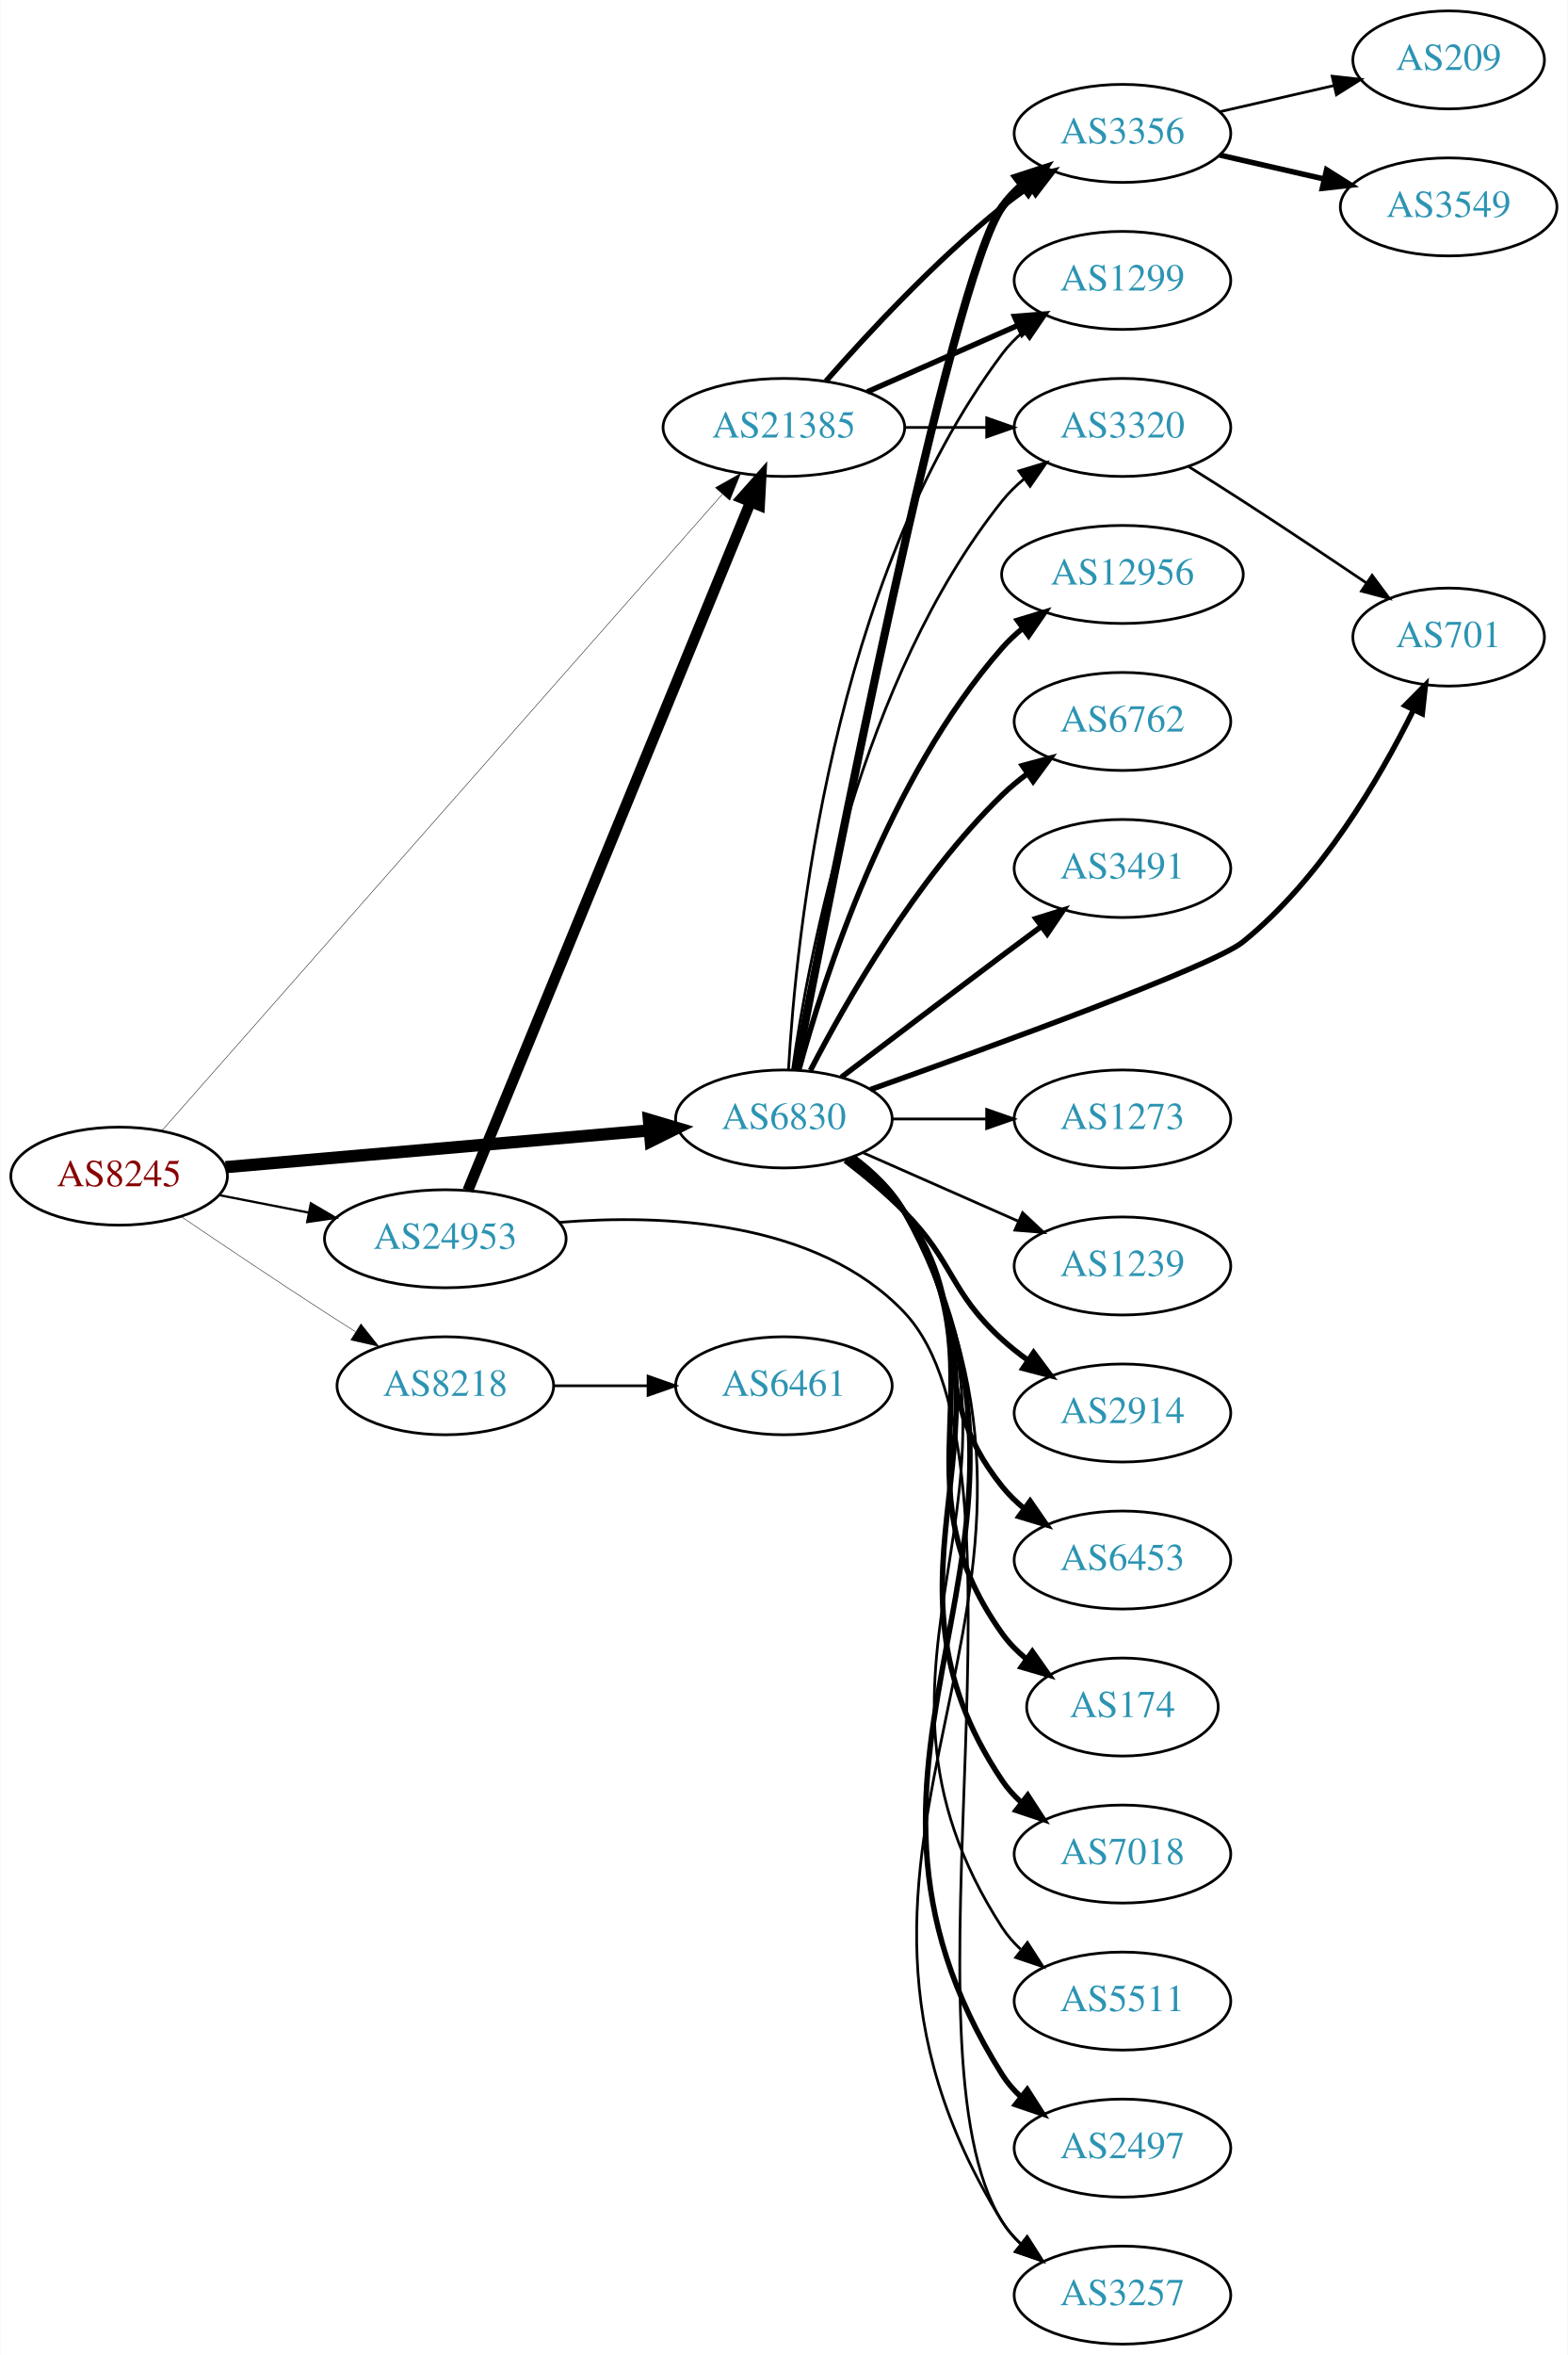
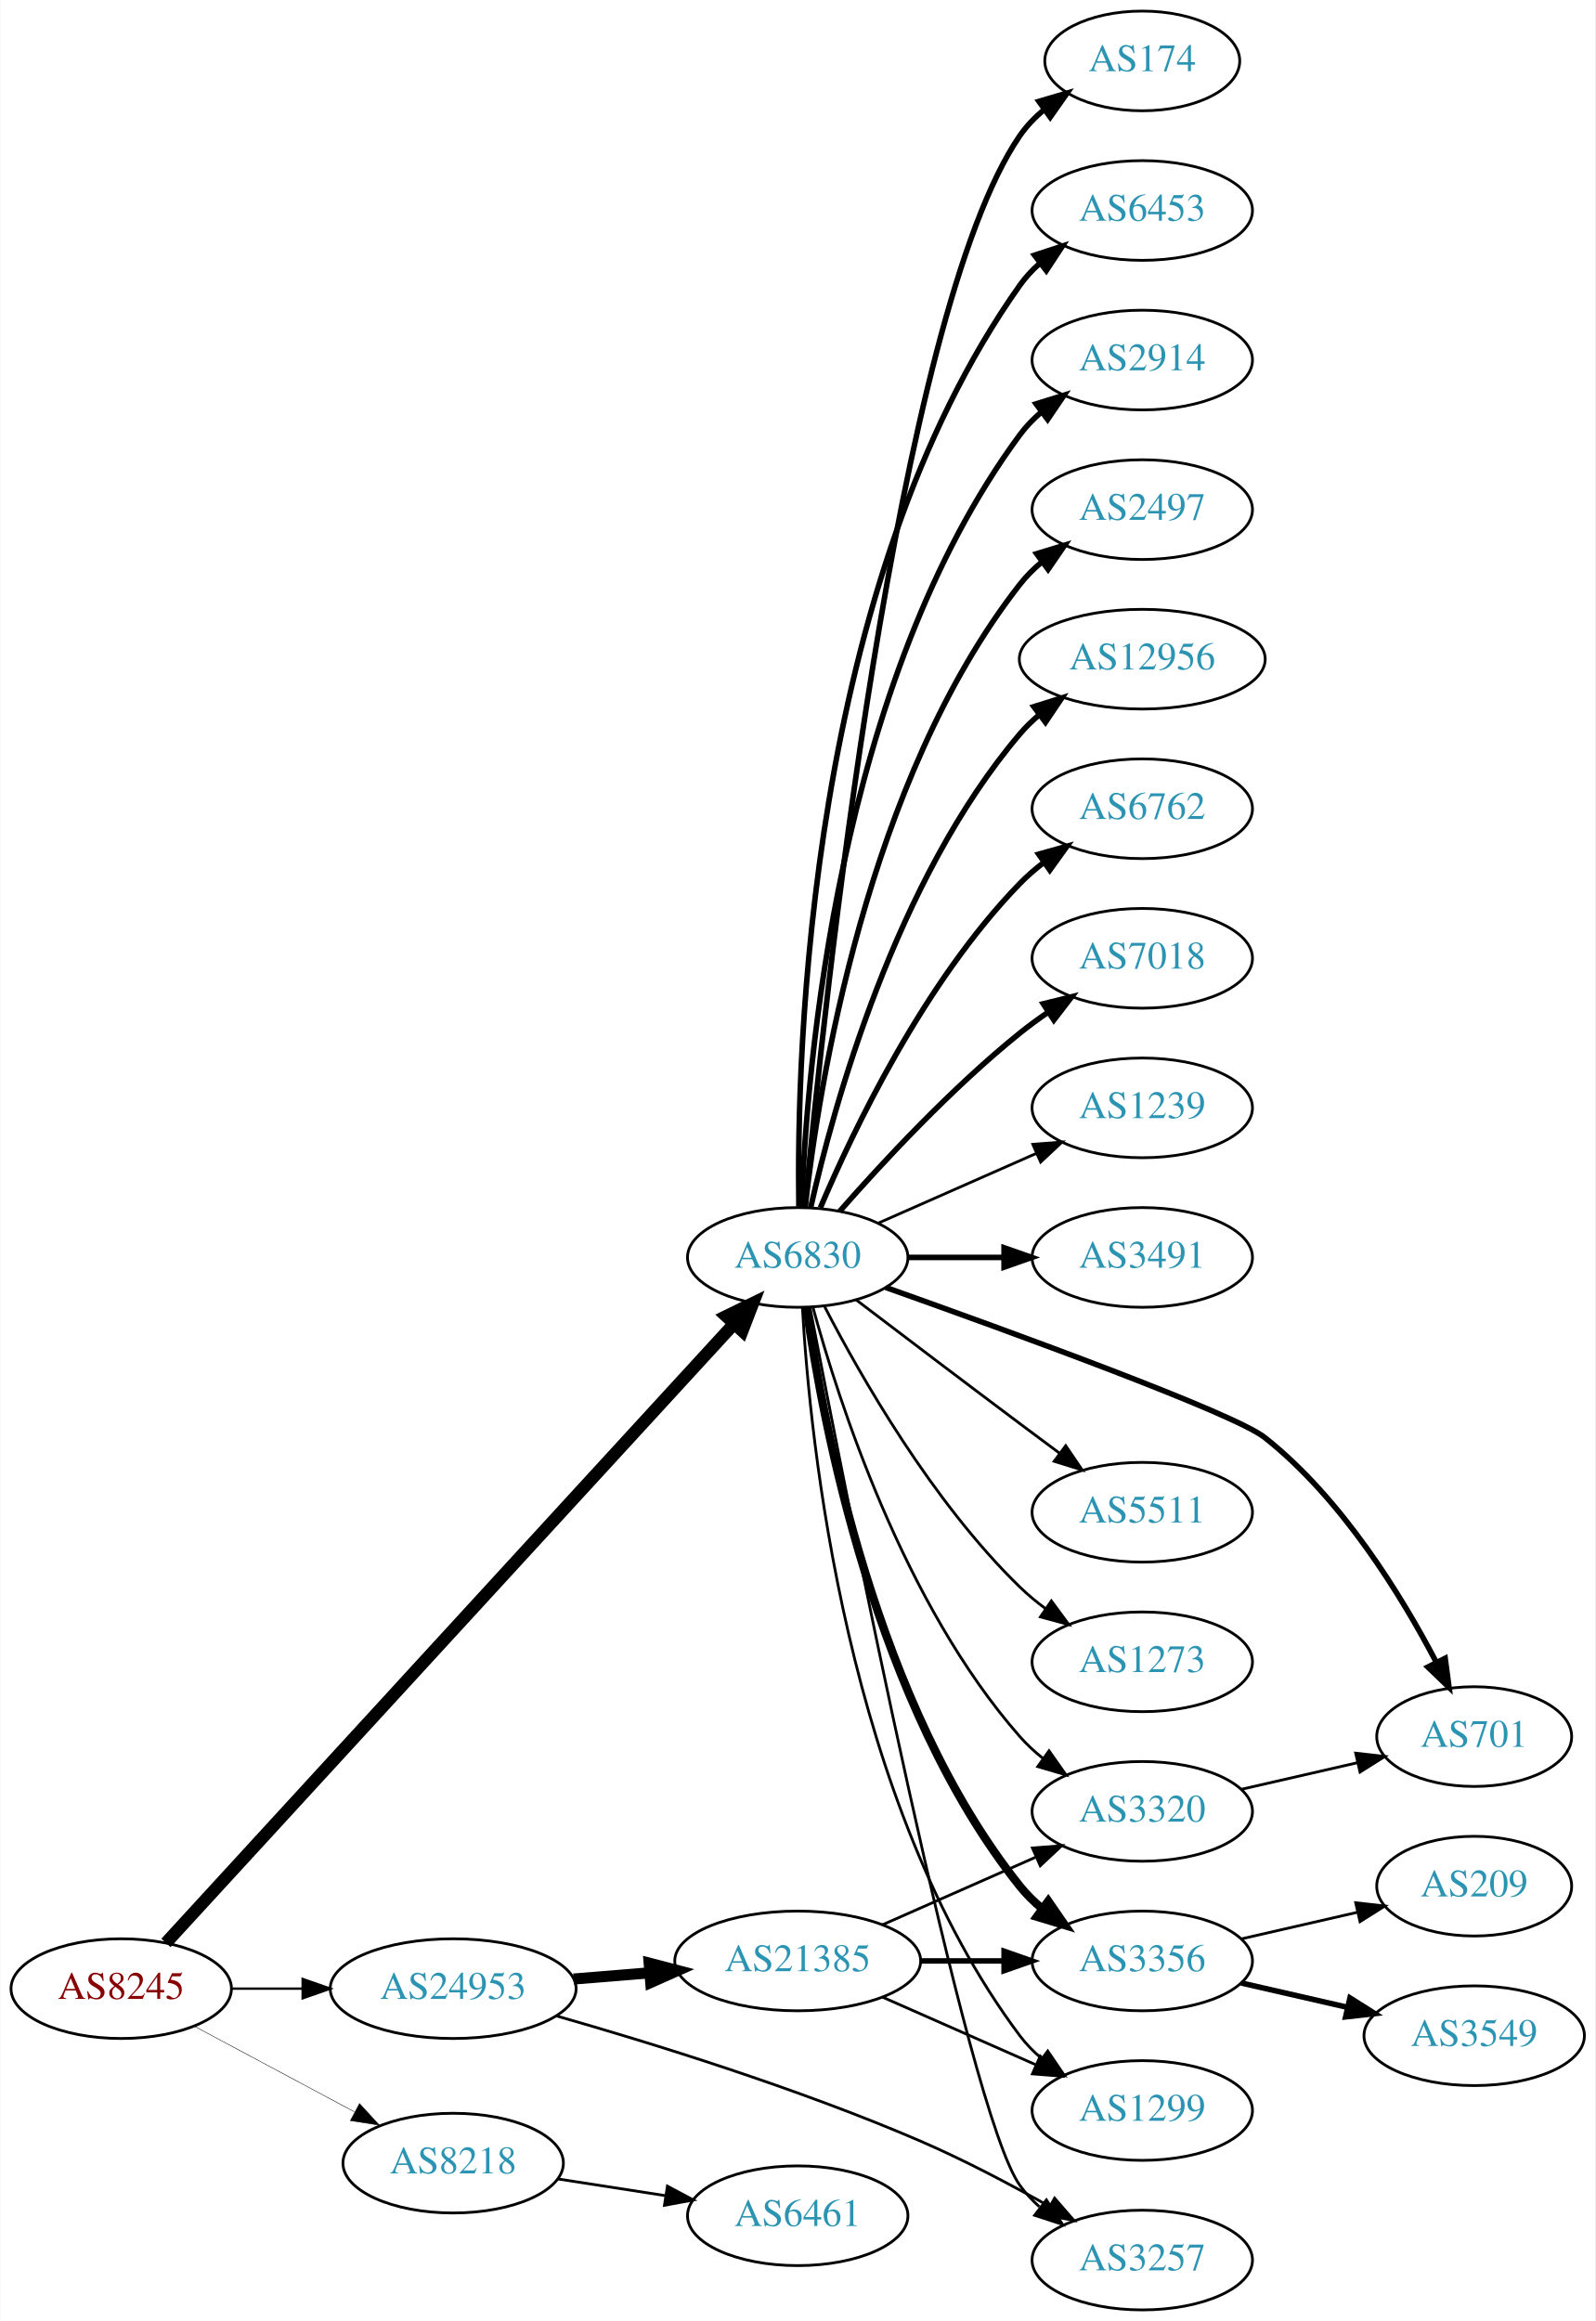
- <svg xmlns="http://www.w3.org/2000/svg" xmlns:xlink="http://www.w3.org/1999/xlink" width="576pt" height="865pt" viewBox="0.00 0.00 575.76 865.00">
-   <g id="graph0" class="graph" transform="scale(1 1) rotate(0) translate(4 861)">
-     <polygon fill="white" stroke="none" points="-4,4 -4,-861 571.762,-861 571.762,4 -4,4" />
+ <svg xmlns="http://www.w3.org/2000/svg" xmlns:xlink="http://www.w3.org/1999/xlink" width="576pt" height="838pt" viewBox="0.00 0.00 575.76 838.00">
+   <g id="graph0" class="graph" transform="scale(1 1) rotate(0) translate(4 834)">
+     <polygon fill="white" stroke="none" points="-4,4 -4,-834 571.762,-834 571.762,4 -4,4" />
    <g id="node1" class="node">
      <g id="a_node1">
        <a xlink:href="/asn/8245" xlink:title="AS8245 ~ Video-Broadcast GmbH [AT]">
-           <ellipse fill="#ffffff" stroke="black" cx="39.647" cy="-429" rx="39.794" ry="18" />
-           <text text-anchor="middle" x="39.647" y="-425.3" font-family="Times,serif" font-size="14.00" fill="#880000">AS8245</text>
+           <ellipse fill="#ffffff" stroke="black" cx="39.647" cy="-116" rx="39.794" ry="18" />
+           <text text-anchor="middle" x="39.647" y="-112.3" font-family="Times,serif" font-size="14.00" fill="#880000">AS8245</text>
        </a>
      </g>
    </g>
    <g id="node2" class="node">
      <g id="a_node2">
        <a xlink:href="/asn/6830" xlink:title="AS6830 ~ LGI-UPC [AT]">
-           <ellipse fill="#ffffff" stroke="black" cx="283.881" cy="-450" rx="39.794" ry="18" />
-           <text text-anchor="middle" x="283.881" y="-446.3" font-family="Times,serif" font-size="14.00" fill="#2c94b3">AS6830</text>
+           <ellipse fill="#ffffff" stroke="black" cx="283.881" cy="-380" rx="39.794" ry="18" />
+           <text text-anchor="middle" x="283.881" y="-376.3" font-family="Times,serif" font-size="14.00" fill="#2c94b3">AS6830</text>
        </a>
      </g>
    </g>
    <g id="edge1" class="edge">
-       <path fill="none" stroke="black" stroke-width="4.5" d="M78.762,-432.304C120.877,-435.955 188.79,-441.843 234.596,-445.814" />
-       <polygon fill="black" stroke="black" stroke-width="4.5" points="234.285,-449.739 244.588,-446.68 234.966,-441.894 234.285,-449.739" />
+       <path fill="none" stroke="black" stroke-width="4.5" d="M55.799,-132.514C97.177,-177.61 212.232,-303.003 260.799,-355.934" />
+       <polygon fill="black" stroke="black" stroke-width="4.5" points="258.072,-358.786 267.734,-363.492 263.874,-353.461 258.072,-358.786" />
    </g>
    <g id="node3" class="node">
      <g id="a_node3">
        <a xlink:href="/asn/8218" xlink:title="AS8218 ~ legacy Neotelecoms [FR]">
-           <ellipse fill="#ffffff" stroke="black" cx="159.489" cy="-352" rx="39.794" ry="18" />
-           <text text-anchor="middle" x="159.489" y="-348.3" font-family="Times,serif" font-size="14.00" fill="#2c94b3">AS8218</text>
+           <ellipse fill="#ffffff" stroke="black" cx="159.489" cy="-53" rx="39.794" ry="18" />
+           <text text-anchor="middle" x="159.489" y="-49.3" font-family="Times,serif" font-size="14.00" fill="#2c94b3">AS8218</text>
        </a>
      </g>
    </g>
    <g id="edge2" class="edge">
-       <path fill="none" stroke="black" stroke-width="0.167" d="M62.41,-414.159C77.236,-404.114 97.353,-390.611 115.293,-379 118.885,-376.675 122.661,-374.265 126.425,-371.885" />
-       <polygon fill="black" stroke="black" stroke-width="0.167" points="128.485,-374.724 135.089,-366.439 124.76,-368.797 128.485,-374.724" />
+       <path fill="none" stroke="black" stroke-width="0.167" d="M65.927,-102.485C82.82,-93.454 105.262,-81.456 123.818,-71.536" />
+       <polygon fill="black" stroke="black" stroke-width="0.167" points="125.675,-74.511 132.844,-66.71 122.375,-68.338 125.675,-74.511" />
    </g>
    <g id="node4" class="node">
      <g id="a_node4">
-         <a xlink:href="/asn/21385" xlink:title="AS21385 ~ Trusted Network GmbH [DE]">
-           <ellipse fill="#ffffff" stroke="black" cx="283.881" cy="-704" rx="44.393" ry="18" />
-           <text text-anchor="middle" x="283.881" y="-700.3" font-family="Times,serif" font-size="14.00" fill="#2c94b3">AS21385</text>
+         <a xlink:href="/asn/24953" xlink:title="AS24953 ~ AS MACRO: AS-24953 (customers) [AT]">
+           <ellipse fill="#ffffff" stroke="black" cx="159.489" cy="-116" rx="44.393" ry="18" />
+           <text text-anchor="middle" x="159.489" y="-112.3" font-family="Times,serif" font-size="14.00" fill="#2c94b3">AS24953</text>
        </a>
      </g>
    </g>
    <g id="edge3" class="edge">
-       <path fill="none" stroke="black" stroke-width="0.167" d="M55.435,-445.789C96.653,-492.582 212.966,-624.628 261.35,-679.556" />
-       <polygon fill="black" stroke="black" stroke-width="0.167" points="258.742,-681.891 267.979,-687.082 263.995,-677.264 258.742,-681.891" />
+       <path fill="none" stroke="black" stroke-width="0.833" d="M79.559,-116C87.662,-116 96.337,-116 104.863,-116" />
+       <polygon fill="black" stroke="black" stroke-width="0.833" points="105.141,-119.5 115.141,-116 105.141,-112.5 105.141,-119.5" />
    </g>
    <g id="node5" class="node">
      <g id="a_node5">
-         <a xlink:href="/asn/24953" xlink:title="AS24953 ~ AS MACRO: AS-24953 (customers) [AT]">
-           <ellipse fill="#ffffff" stroke="black" cx="159.489" cy="-406" rx="44.393" ry="18" />
-           <text text-anchor="middle" x="159.489" y="-402.3" font-family="Times,serif" font-size="14.00" fill="#2c94b3">AS24953</text>
+         <a xlink:href="/asn/174" xlink:title="AS174 ~ Cogent Communications [US]">
+           <ellipse fill="#ffffff" stroke="black" cx="408.273" cy="-812" rx="35.194" ry="18" />
+           <text text-anchor="middle" x="408.273" y="-808.3" font-family="Times,serif" font-size="14.00" fill="#2c94b3">AS174</text>
        </a>
      </g>
    </g>
    <g id="edge4" class="edge">
-       <path fill="none" stroke="black" stroke-width="0.833" d="M76.323,-422.037C86.696,-420.012 98.214,-417.764 109.264,-415.608" />
-       <polygon fill="black" stroke="black" stroke-width="0.833" points="110.09,-419.013 119.234,-413.662 108.749,-412.142 110.09,-419.013" />
+       <path fill="none" stroke="black" stroke-width="2" d="M286.534,-398.401C293.146,-468.783 319.509,-720.221 364.077,-785 366.502,-788.525 369.553,-791.681 372.907,-794.483" />
+       <polygon fill="black" stroke="black" stroke-width="2" points="370.964,-797.397 381.13,-800.383 375.045,-791.71 370.964,-797.397" />
    </g>
    <g id="node6" class="node">
      <g id="a_node6">
-         <a xlink:href="/asn/2497" xlink:title="AS2497 ~ Internet Initiative Japan Inc. [JP]">
-           <ellipse fill="#ffffff" stroke="black" cx="408.273" cy="-72" rx="39.794" ry="18" />
-           <text text-anchor="middle" x="408.273" y="-68.3" font-family="Times,serif" font-size="14.00" fill="#2c94b3">AS2497</text>
+         <a xlink:href="/asn/6453" xlink:title="AS6453 ~ TATA COMMUNICATIONS (AMERICA) INC [US]">
+           <ellipse fill="#ffffff" stroke="black" cx="408.273" cy="-758" rx="39.794" ry="18" />
+           <text text-anchor="middle" x="408.273" y="-754.3" font-family="Times,serif" font-size="14.00" fill="#2c94b3">AS6453</text>
        </a>
      </g>
    </g>
    <g id="edge5" class="edge">
-       <path fill="none" stroke="black" stroke-width="2" d="M309.182,-436.136C316.427,-430.785 323.616,-424.003 328.077,-416 397.115,-292.148 288.444,-218.938 364.077,-99 365.917,-96.083 368.199,-93.427 370.745,-91.022" />
-       <polygon fill="black" stroke="black" stroke-width="2" points="373.294,-93.472 379.001,-84.545 368.973,-87.964 373.294,-93.472" />
+       <path fill="none" stroke="black" stroke-width="2" d="M284.298,-398.362C283.443,-453.958 287.628,-623.241 364.077,-731 366.073,-733.813 368.463,-736.396 371.081,-738.753" />
+       <polygon fill="black" stroke="black" stroke-width="2" points="369.383,-741.86 379.453,-745.152 373.634,-736.298 369.383,-741.86" />
    </g>
    <g id="node7" class="node">
      <g id="a_node7">
-         <a xlink:href="/asn/12956" xlink:title="AS12956 ~ TELXIUS [ES]">
-           <ellipse fill="#ffffff" stroke="black" cx="408.273" cy="-650" rx="44.393" ry="18" />
-           <text text-anchor="middle" x="408.273" y="-646.3" font-family="Times,serif" font-size="14.00" fill="#2c94b3">AS12956</text>
+         <a xlink:href="/asn/2914" xlink:title="AS2914 ~ NTT America, Inc. [US]">
+           <ellipse fill="#ffffff" stroke="black" cx="408.273" cy="-704" rx="39.794" ry="18" />
+           <text text-anchor="middle" x="408.273" y="-700.3" font-family="Times,serif" font-size="14.00" fill="#2c94b3">AS2914</text>
        </a>
      </g>
    </g>
    <g id="edge6" class="edge">
-       <path fill="none" stroke="black" stroke-width="2" d="M289.336,-467.834C298.479,-501.479 322.114,-575.226 364.077,-623 366.364,-625.604 368.963,-628.043 371.725,-630.307" />
-       <polygon fill="black" stroke="black" stroke-width="2" points="369.677,-633.145 379.817,-636.216 373.805,-627.492 369.677,-633.145" />
+       <path fill="none" stroke="black" stroke-width="2" d="M285.233,-397.993C287.059,-447.457 298.113,-587.73 364.077,-677 366.311,-680.023 368.994,-682.786 371.914,-685.293" />
+       <polygon fill="black" stroke="black" stroke-width="2" points="369.94,-688.186 380.058,-691.331 374.109,-682.563 369.94,-688.186" />
    </g>
    <g id="node8" class="node">
      <g id="a_node8">
-         <a xlink:href="/asn/6762" xlink:title="AS6762 ~ TELECOM ITALIA SPARKLE S.p.A. [IT]">
-           <ellipse fill="#ffffff" stroke="black" cx="408.273" cy="-596" rx="39.794" ry="18" />
-           <text text-anchor="middle" x="408.273" y="-592.3" font-family="Times,serif" font-size="14.00" fill="#2c94b3">AS6762</text>
+         <a xlink:href="/asn/2497" xlink:title="AS2497 ~ Internet Initiative Japan Inc. [JP]">
+           <ellipse fill="#ffffff" stroke="black" cx="408.273" cy="-650" rx="39.794" ry="18" />
+           <text text-anchor="middle" x="408.273" y="-646.3" font-family="Times,serif" font-size="14.00" fill="#2c94b3">AS2497</text>
        </a>
      </g>
    </g>
    <g id="edge7" class="edge">
-       <path fill="none" stroke="black" stroke-width="2" d="M293.635,-467.836C306.485,-492.708 332.399,-538.214 364.077,-569 366.921,-571.764 370.094,-574.388 373.394,-576.837" />
-       <polygon fill="black" stroke="black" stroke-width="2" points="371.51,-579.788 381.741,-582.541 375.46,-574.009 371.51,-579.788" />
+       <path fill="none" stroke="black" stroke-width="2" d="M286.56,-398.129C291.391,-441.368 308.732,-552.216 364.077,-623 366.392,-625.961 369.129,-628.683 372.084,-631.164" />
+       <polygon fill="black" stroke="black" stroke-width="2" points="370.14,-634.078 380.275,-637.165 374.278,-628.432 370.14,-634.078" />
    </g>
    <g id="node9" class="node">
      <g id="a_node9">
-         <a xlink:href="/asn/3491" xlink:title="AS3491 ~ PCCW Global, Inc. [US]">
-           <ellipse fill="#ffffff" stroke="black" cx="408.273" cy="-542" rx="39.794" ry="18" />
-           <text text-anchor="middle" x="408.273" y="-538.3" font-family="Times,serif" font-size="14.00" fill="#2c94b3">AS3491</text>
+         <a xlink:href="/asn/12956" xlink:title="AS12956 ~ TELXIUS [ES]">
+           <ellipse fill="#ffffff" stroke="black" cx="408.273" cy="-596" rx="44.393" ry="18" />
+           <text text-anchor="middle" x="408.273" y="-592.3" font-family="Times,serif" font-size="14.00" fill="#2c94b3">AS12956</text>
        </a>
      </g>
    </g>
    <g id="edge8" class="edge">
-       <path fill="none" stroke="black" stroke-width="2" d="M305.018,-465.35C320.997,-477.508 343.922,-494.9 364.077,-510 368.652,-513.427 373.511,-517.047 378.255,-520.57" />
-       <polygon fill="black" stroke="black" stroke-width="2" points="376.468,-523.602 386.586,-526.745 380.637,-517.978 376.468,-523.602" />
+       <path fill="none" stroke="black" stroke-width="2" d="M288.575,-398.075C296.715,-434.148 319.148,-516.14 364.077,-569 366.196,-571.493 368.605,-573.83 371.176,-576.003" />
+       <polygon fill="black" stroke="black" stroke-width="2" points="369.138,-578.849 379.245,-582.025 373.324,-573.239 369.138,-578.849" />
    </g>
    <g id="node10" class="node">
      <g id="a_node10">
-         <a xlink:href="/asn/3320" xlink:title="AS3320 ~ DTAG [DE]">
-           <ellipse fill="#ffffff" stroke="black" cx="408.273" cy="-704" rx="39.794" ry="18" />
-           <text text-anchor="middle" x="408.273" y="-700.3" font-family="Times,serif" font-size="14.00" fill="#2c94b3">AS3320</text>
+         <a xlink:href="/asn/6762" xlink:title="AS6762 ~ TELECOM ITALIA SPARKLE S.p.A. [IT]">
+           <ellipse fill="#ffffff" stroke="black" cx="408.273" cy="-542" rx="39.794" ry="18" />
+           <text text-anchor="middle" x="408.273" y="-538.3" font-family="Times,serif" font-size="14.00" fill="#2c94b3">AS6762</text>
        </a>
      </g>
    </g>
    <g id="edge9" class="edge">
-       <path fill="none" stroke="black" d="M287.07,-468.161C292.853,-509.403 311.852,-611.608 364.077,-677 366.423,-679.937 369.18,-682.643 372.148,-685.114" />
-       <polygon fill="black" stroke="black" points="370.215,-688.036 380.356,-691.101 374.34,-682.38 370.215,-688.036" />
+       <path fill="none" stroke="black" stroke-width="2" d="M292.072,-397.975C303.839,-425.682 329.413,-479.348 364.077,-515 366.697,-517.695 369.638,-520.239 372.721,-522.608" />
+       <polygon fill="black" stroke="black" stroke-width="2" points="370.887,-525.597 381.089,-528.455 374.896,-519.859 370.887,-525.597" />
    </g>
    <g id="node11" class="node">
      <g id="a_node11">
-         <a xlink:href="/asn/1239" xlink:title="AS1239 ~ Sprint [US]">
-           <ellipse fill="#ffffff" stroke="black" cx="408.273" cy="-396" rx="39.794" ry="18" />
-           <text text-anchor="middle" x="408.273" y="-392.3" font-family="Times,serif" font-size="14.00" fill="#2c94b3">AS1239</text>
+         <a xlink:href="/asn/7018" xlink:title="AS7018 ~ AT&amp;T Services, Inc. [US]">
+           <ellipse fill="#ffffff" stroke="black" cx="408.273" cy="-488" rx="39.794" ry="18" />
+           <text text-anchor="middle" x="408.273" y="-484.3" font-family="Times,serif" font-size="14.00" fill="#2c94b3">AS7018</text>
        </a>
      </g>
    </g>
    <g id="edge10" class="edge">
-       <path fill="none" stroke="black" d="M312.96,-437.611C329.908,-430.134 351.706,-420.517 370.075,-412.412" />
-       <polygon fill="black" stroke="black" points="371.589,-415.57 379.325,-408.331 368.763,-409.166 371.589,-415.57" />
+       <path fill="none" stroke="black" stroke-width="2" d="M299.033,-396.663C314.135,-413.894 339.256,-441.024 364.077,-461 367.333,-463.62 370.858,-466.192 374.442,-468.646" />
+       <polygon fill="black" stroke="black" stroke-width="2" points="372.53,-471.577 382.815,-474.121 376.361,-465.719 372.53,-471.577" />
    </g>
    <g id="node12" class="node">
      <g id="a_node12">
-         <a xlink:href="/asn/2914" xlink:title="AS2914 ~ NTT America, Inc. [US]">
-           <ellipse fill="#ffffff" stroke="black" cx="408.273" cy="-342" rx="39.794" ry="18" />
-           <text text-anchor="middle" x="408.273" y="-338.3" font-family="Times,serif" font-size="14.00" fill="#2c94b3">AS2914</text>
+         <a xlink:href="/asn/1239" xlink:title="AS1239 ~ Sprint [US]">
+           <ellipse fill="#ffffff" stroke="black" cx="408.273" cy="-434" rx="39.794" ry="18" />
+           <text text-anchor="middle" x="408.273" y="-430.3" font-family="Times,serif" font-size="14.00" fill="#2c94b3">AS1239</text>
        </a>
      </g>
    </g>
    <g id="edge11" class="edge">
-       <path fill="none" stroke="black" stroke-width="2" d="M306.426,-434.74C313.638,-429.2 321.508,-422.657 328.077,-416 346.56,-397.272 344.609,-386.701 364.077,-369 367.012,-366.332 370.243,-363.77 373.578,-361.359" />
-       <polygon fill="black" stroke="black" stroke-width="2" points="375.634,-364.194 381.97,-355.703 371.722,-358.39 375.634,-364.194" />
+       <path fill="none" stroke="black" d="M312.96,-392.389C329.908,-399.866 351.706,-409.483 370.075,-417.588" />
+       <polygon fill="black" stroke="black" points="368.763,-420.834 379.325,-421.669 371.589,-414.43 368.763,-420.834" />
    </g>
    <g id="node13" class="node">
      <g id="a_node13">
-         <a xlink:href="/asn/6453" xlink:title="AS6453 ~ TATA COMMUNICATIONS (AMERICA) INC [US]">
-           <ellipse fill="#ffffff" stroke="black" cx="408.273" cy="-288" rx="39.794" ry="18" />
-           <text text-anchor="middle" x="408.273" y="-284.3" font-family="Times,serif" font-size="14.00" fill="#2c94b3">AS6453</text>
+         <a xlink:href="/asn/3491" xlink:title="AS3491 ~ PCCW Global, Inc. [US]">
+           <ellipse fill="#ffffff" stroke="black" cx="408.273" cy="-380" rx="39.794" ry="18" />
+           <text text-anchor="middle" x="408.273" y="-376.3" font-family="Times,serif" font-size="14.00" fill="#2c94b3">AS3491</text>
        </a>
      </g>
    </g>
    <g id="edge12" class="edge">
-       <path fill="none" stroke="black" stroke-width="2" d="M308.144,-435.476C315.319,-430.081 322.73,-423.44 328.077,-416 355.89,-377.303 334.213,-352.137 364.077,-315 366.433,-312.071 369.197,-309.37 372.168,-306.903" />
-       <polygon fill="black" stroke="black" stroke-width="2" points="374.36,-309.637 380.383,-300.92 370.239,-303.978 374.36,-309.637" />
+       <path fill="none" stroke="black" stroke-width="2" d="M323.607,-380C334.545,-380 346.596,-380 358.062,-380" />
+       <polygon fill="black" stroke="black" stroke-width="2" points="358.38,-383.5 368.38,-380 358.38,-376.5 358.38,-383.5" />
    </g>
    <g id="node14" class="node">
      <g id="a_node14">
-         <a xlink:href="/asn/174" xlink:title="AS174 ~ Cogent Communications [US]">
-           <ellipse fill="#ffffff" stroke="black" cx="408.273" cy="-234" rx="35.194" ry="18" />
-           <text text-anchor="middle" x="408.273" y="-230.3" font-family="Times,serif" font-size="14.00" fill="#2c94b3">AS174</text>
+         <a xlink:href="/asn/701" xlink:title="AS701 ~ UUNET [US]">
+           <ellipse fill="#ffffff" stroke="black" cx="528.116" cy="-207" rx="35.194" ry="18" />
+           <text text-anchor="middle" x="528.116" y="-203.3" font-family="Times,serif" font-size="14.00" fill="#2c94b3">AS701</text>
        </a>
      </g>
    </g>
    <g id="edge13" class="edge">
-       <path fill="none" stroke="black" stroke-width="2" d="M308.651,-435.82C315.86,-430.447 323.163,-423.733 328.077,-416 366.008,-356.31 322.974,-318.552 364.077,-261 366.564,-257.519 369.653,-254.389 373.028,-251.602" />
-       <polygon fill="black" stroke="black" stroke-width="2" points="375.167,-254.376 381.274,-245.718 371.101,-248.677 375.167,-254.376" />
+       <path fill="none" stroke="black" stroke-width="2" d="M315.628,-369.184C360.88,-353.098 441.292,-323.819 452.469,-315 480.272,-293.064 501.823,-257.971 514.47,-233.773" />
+       <polygon fill="black" stroke="black" stroke-width="2" points="517.634,-235.272 519.029,-224.769 511.389,-232.109 517.634,-235.272" />
    </g>
    <g id="node15" class="node">
      <g id="a_node15">
-         <a xlink:href="/asn/7018" xlink:title="AS7018 ~ AT&amp;T Services, Inc. [US]">
+         <a xlink:href="/asn/3320" xlink:title="AS3320 ~ DTAG [DE]">
          <ellipse fill="#ffffff" stroke="black" cx="408.273" cy="-180" rx="39.794" ry="18" />
-           <text text-anchor="middle" x="408.273" y="-176.3" font-family="Times,serif" font-size="14.00" fill="#2c94b3">AS7018</text>
+           <text text-anchor="middle" x="408.273" y="-176.3" font-family="Times,serif" font-size="14.00" fill="#2c94b3">AS3320</text>
        </a>
      </g>
    </g>
    <g id="edge14" class="edge">
-       <path fill="none" stroke="black" stroke-width="2" d="M308.915,-435.982C316.142,-430.62 323.388,-423.871 328.077,-416 376.317,-335.023 311.53,-285.25 364.077,-207 366,-204.137 368.34,-201.519 370.924,-199.139" />
-       <polygon fill="black" stroke="black" stroke-width="2" points="373.475,-201.59 379.242,-192.702 369.191,-196.054 373.475,-201.59" />
+       <path fill="none" stroke="black" d="M289.336,-362.166C298.479,-328.521 322.114,-254.774 364.077,-207 366.558,-204.176 369.405,-201.546 372.429,-199.122" />
+       <polygon fill="black" stroke="black" points="374.615,-201.862 380.716,-193.2 370.545,-196.167 374.615,-201.862" />
    </g>
    <g id="node16" class="node">
      <g id="a_node16">
-         <a xlink:href="/asn/701" xlink:title="AS701 ~ UUNET [US]">
-           <ellipse fill="#ffffff" stroke="black" cx="528.116" cy="-627" rx="35.194" ry="18" />
-           <text text-anchor="middle" x="528.116" y="-623.3" font-family="Times,serif" font-size="14.00" fill="#2c94b3">AS701</text>
+         <a xlink:href="/asn/3257" xlink:title="AS3257 ~ GTT [DE]">
+           <ellipse fill="#ffffff" stroke="black" cx="408.273" cy="-18" rx="39.794" ry="18" />
+           <text text-anchor="middle" x="408.273" y="-14.3" font-family="Times,serif" font-size="14.00" fill="#2c94b3">AS3257</text>
        </a>
      </g>
    </g>
    <g id="edge15" class="edge">
-       <path fill="none" stroke="black" stroke-width="2" d="M315.647,-460.793C360.923,-476.848 441.367,-506.086 452.469,-515 481.103,-537.988 502.71,-574.955 515.128,-600.077" />
-       <polygon fill="black" stroke="black" stroke-width="2" points="512.112,-601.883 519.583,-609.396 518.427,-598.864 512.112,-601.883" />
+       <path fill="none" stroke="black" d="M288.343,-361.797C301.012,-295.786 345.096,-71.468 364.077,-45 366.087,-42.197 368.487,-39.622 371.112,-37.269" />
+       <polygon fill="black" stroke="black" points="373.665,-39.724 379.495,-30.878 369.42,-34.158 373.665,-39.724" />
    </g>
    <g id="node17" class="node">
      <g id="a_node17">
-         <a xlink:href="/asn/1299" xlink:title="AS1299 ~ Telia Carrier [EU]">
-           <ellipse fill="#ffffff" stroke="black" cx="408.273" cy="-758" rx="39.794" ry="18" />
-           <text text-anchor="middle" x="408.273" y="-754.3" font-family="Times,serif" font-size="14.00" fill="#2c94b3">AS1299</text>
+         <a xlink:href="/asn/3356" xlink:title="AS3356 ~ Level 3 Parent, LLC [US]">
+           <ellipse fill="#ffffff" stroke="black" cx="408.273" cy="-126" rx="39.794" ry="18" />
+           <text text-anchor="middle" x="408.273" y="-122.3" font-family="Times,serif" font-size="14.00" fill="#2c94b3">AS3356</text>
        </a>
      </g>
    </g>
    <g id="edge16" class="edge">
-       <path fill="none" stroke="black" d="M285.576,-468.063C288.263,-515.78 301.284,-647.264 364.077,-731 366.332,-734.007 369.029,-736.76 371.959,-739.26" />
-       <polygon fill="black" stroke="black" points="369.993,-742.159 380.115,-745.288 374.153,-736.53 369.993,-742.159" />
+       <path fill="none" stroke="black" stroke-width="3" d="M287.07,-361.839C292.853,-320.597 311.852,-218.392 364.077,-153 366.423,-150.063 369.18,-147.357 372.148,-144.886" />
+       <polygon fill="black" stroke="black" stroke-width="3" points="374.34,-147.62 380.356,-138.899 370.215,-141.964 374.34,-147.62" />
    </g>
    <g id="node18" class="node">
      <g id="a_node18">
-         <a xlink:href="/asn/3356" xlink:title="AS3356 ~ Level 3 Parent, LLC [US]">
-           <ellipse fill="#ffffff" stroke="black" cx="408.273" cy="-812" rx="39.794" ry="18" />
-           <text text-anchor="middle" x="408.273" y="-808.3" font-family="Times,serif" font-size="14.00" fill="#2c94b3">AS3356</text>
+         <a xlink:href="/asn/1299" xlink:title="AS1299 ~ Telia Carrier [EU]">
+           <ellipse fill="#ffffff" stroke="black" cx="408.273" cy="-72" rx="39.794" ry="18" />
+           <text text-anchor="middle" x="408.273" y="-68.3" font-family="Times,serif" font-size="14.00" fill="#2c94b3">AS1299</text>
        </a>
      </g>
    </g>
    <g id="edge17" class="edge">
-       <path fill="none" stroke="black" stroke-width="3" d="M288.343,-468.203C301.012,-534.214 345.096,-758.532 364.077,-785 366.087,-787.803 368.487,-790.378 371.112,-792.731" />
-       <polygon fill="black" stroke="black" stroke-width="3" points="369.42,-795.842 379.495,-799.122 373.665,-790.276 369.42,-795.842" />
+       <path fill="none" stroke="black" d="M285.576,-361.937C288.263,-314.22 301.284,-182.736 364.077,-99 366.332,-95.993 369.029,-93.24 371.959,-90.74" />
+       <polygon fill="black" stroke="black" points="374.153,-93.47 380.115,-84.712 369.993,-87.841 374.153,-93.47" />
    </g>
    <g id="node19" class="node">
      <g id="a_node19">
        <a xlink:href="/asn/5511" xlink:title="AS5511 ~ Orange S.A. [FR]">
-           <ellipse fill="#ffffff" stroke="black" cx="408.273" cy="-126" rx="39.794" ry="18" />
-           <text text-anchor="middle" x="408.273" y="-122.3" font-family="Times,serif" font-size="14.00" fill="#2c94b3">AS5511</text>
+           <ellipse fill="#ffffff" stroke="black" cx="408.273" cy="-288" rx="39.794" ry="18" />
+           <text text-anchor="middle" x="408.273" y="-284.3" font-family="Times,serif" font-size="14.00" fill="#2c94b3">AS5511</text>
        </a>
      </g>
    </g>
    <g id="edge18" class="edge">
-       <path fill="none" stroke="black" d="M309.075,-436.075C316.312,-430.72 323.525,-423.951 328.077,-416 386.699,-313.616 300.006,-252.065 364.077,-153 365.95,-150.104 368.255,-147.464 370.817,-145.068" />
-       <polygon fill="black" stroke="black" points="373.367,-147.518 379.097,-138.607 369.06,-141.999 373.367,-147.518" />
+       <path fill="none" stroke="black" d="M305.018,-364.65C320.997,-352.492 343.922,-335.1 364.077,-320 368.652,-316.573 373.511,-312.953 378.255,-309.43" />
+       <polygon fill="black" stroke="black" points="380.637,-312.022 386.586,-303.255 376.468,-306.398 380.637,-312.022" />
    </g>
    <g id="node20" class="node">
      <g id="a_node20">
        <a xlink:href="/asn/1273" xlink:title="AS1273 ~ Vodafone Group PLC [EU]">
-           <ellipse fill="#ffffff" stroke="black" cx="408.273" cy="-450" rx="39.794" ry="18" />
-           <text text-anchor="middle" x="408.273" y="-446.3" font-family="Times,serif" font-size="14.00" fill="#2c94b3">AS1273</text>
+           <ellipse fill="#ffffff" stroke="black" cx="408.273" cy="-234" rx="39.794" ry="18" />
+           <text text-anchor="middle" x="408.273" y="-230.3" font-family="Times,serif" font-size="14.00" fill="#2c94b3">AS1273</text>
        </a>
      </g>
    </g>
    <g id="edge19" class="edge">
-       <path fill="none" stroke="black" d="M323.607,-450C334.545,-450 346.596,-450 358.062,-450" />
-       <polygon fill="black" stroke="black" points="358.38,-453.5 368.38,-450 358.38,-446.5 358.38,-453.5" />
+       <path fill="none" stroke="black" d="M293.635,-362.164C306.485,-337.292 332.399,-291.786 364.077,-261 366.921,-258.236 370.094,-255.612 373.394,-253.163" />
+       <polygon fill="black" stroke="black" points="375.46,-255.991 381.741,-247.459 371.51,-250.212 375.46,-255.991" />
    </g>
    <g id="node21" class="node">
      <g id="a_node21">
-         <a xlink:href="/asn/3257" xlink:title="AS3257 ~ GTT [DE]">
-           <ellipse fill="#ffffff" stroke="black" cx="408.273" cy="-18" rx="39.794" ry="18" />
-           <text text-anchor="middle" x="408.273" y="-14.3" font-family="Times,serif" font-size="14.00" fill="#2c94b3">AS3257</text>
+         <a xlink:href="/asn/6461" xlink:title="AS6461 ~ Zayo Bandwidth [US]">
+           <ellipse fill="#ffffff" stroke="black" cx="283.881" cy="-34" rx="39.794" ry="18" />
+           <text text-anchor="middle" x="283.881" y="-30.3" font-family="Times,serif" font-size="14.00" fill="#2c94b3">AS6461</text>
        </a>
      </g>
    </g>
    <g id="edge20" class="edge">
-       <path fill="none" stroke="black" d="M309.712,-435.842C316.806,-430.546 323.774,-423.871 328.077,-416 407.551,-270.644 276.86,-185.846 364.077,-45 365.893,-42.068 368.158,-39.402 370.694,-36.99" />
-       <polygon fill="black" stroke="black" points="373.241,-39.439 378.931,-30.502 368.91,-33.94 373.241,-39.439" />
+       <path fill="none" stroke="black" d="M197.211,-47.299C209.434,-45.402 223.217,-43.262 236.097,-41.263" />
+       <polygon fill="black" stroke="black" points="236.841,-44.689 246.185,-39.697 235.767,-37.772 236.841,-44.689" />
+     </g>
+     <g id="edge21" class="edge">
+       <path fill="none" stroke="black" d="M196.817,-106.136C231.24,-96.311 284.074,-79.982 328.077,-61 343.868,-54.188 360.7,-45.298 374.767,-37.371" />
+       <polygon fill="black" stroke="black" points="376.632,-40.336 383.573,-32.331 373.155,-34.26 376.632,-40.336" />
    </g>
    <g id="node22" class="node">
      <g id="a_node22">
-         <a xlink:href="/asn/6461" xlink:title="AS6461 ~ Zayo Bandwidth [US]">
-           <ellipse fill="#ffffff" stroke="black" cx="283.881" cy="-352" rx="39.794" ry="18" />
-           <text text-anchor="middle" x="283.881" y="-348.3" font-family="Times,serif" font-size="14.00" fill="#2c94b3">AS6461</text>
-         </a>
-       </g>
-     </g>
-     <g id="edge21" class="edge">
-       <path fill="none" stroke="black" d="M199.215,-352C210.153,-352 222.204,-352 233.67,-352" />
-       <polygon fill="black" stroke="black" points="233.987,-355.5 243.987,-352 233.987,-348.5 233.987,-355.5" />
-     </g>
-     <g id="edge24" class="edge">
-       <path fill="none" stroke="black" d="M328.377,-704C338.066,-704 348.403,-704 358.295,-704" />
-       <polygon fill="black" stroke="black" points="358.398,-707.5 368.398,-704 358.398,-700.5 358.398,-707.5" />
+         <a xlink:href="/asn/21385" xlink:title="AS21385 ~ Trusted Network GmbH [DE]">
+           <ellipse fill="#ffffff" stroke="black" cx="283.881" cy="-126" rx="44.393" ry="18" />
+           <text text-anchor="middle" x="283.881" y="-122.3" font-family="Times,serif" font-size="14.00" fill="#2c94b3">AS21385</text>
+         </a>
+       </g>
    </g>
    <g id="edge22" class="edge">
-       <path fill="none" stroke="black" stroke-width="2" d="M314.509,-717.072C331.103,-724.393 351.963,-733.597 369.696,-741.421" />
-       <polygon fill="black" stroke="black" stroke-width="2" points="368.618,-744.77 379.18,-745.605 371.443,-738.366 368.618,-744.77" />
-     </g>
-     <g id="edge23" class="edge">
-       <path fill="none" stroke="black" stroke-width="2" d="M299.314,-720.983C314.445,-738.229 339.409,-765.148 364.077,-785 367.333,-787.62 370.858,-790.192 374.442,-792.646" />
-       <polygon fill="black" stroke="black" stroke-width="2" points="372.53,-795.577 382.815,-798.121 376.361,-789.719 372.53,-795.577" />
+       <path fill="none" stroke="black" stroke-width="4" d="M202.952,-119.469C211.781,-120.191 221.186,-120.959 230.328,-121.706" />
+       <polygon fill="black" stroke="black" stroke-width="4" points="230.241,-125.211 240.493,-122.537 230.811,-118.234 230.241,-125.211" />
    </g>
    <g id="edge26" class="edge">
-       <path fill="none" stroke="black" stroke-width="4" d="M167.779,-423.749C188.351,-473.837 246.963,-616.547 271.675,-676.716" />
-       <polygon fill="black" stroke="black" stroke-width="4" points="268.438,-678.047 275.475,-685.967 274.913,-675.387 268.438,-678.047" />
-     </g>
-     <g id="edge25" class="edge">
-       <path fill="none" stroke="black" d="M201.273,-412.008C239.7,-415.144 296.025,-412.776 328.077,-379 379.464,-324.849 324.438,-108.259 364.077,-45 365.909,-42.077 368.185,-39.419 370.727,-37.011" />
-       <polygon fill="black" stroke="black" points="373.275,-39.46 378.976,-30.53 368.951,-33.956 373.275,-39.46" />
-     </g>
-     <g id="edge29" class="edge">
-       <path fill="none" stroke="black" d="M432.673,-689.561C439.114,-685.535 446.084,-681.132 452.469,-677 467.508,-667.267 484.076,-656.204 497.775,-646.963" />
-       <polygon fill="black" stroke="black" points="499.995,-649.687 506.318,-641.186 496.074,-643.889 499.995,-649.687" />
+       <path fill="none" stroke="black" d="M443.993,-187.955C457.085,-190.955 472.107,-194.396 485.748,-197.522" />
+       <polygon fill="black" stroke="black" points="485.326,-201.016 495.855,-199.838 486.89,-194.193 485.326,-201.016" />
    </g>
    <g id="node23" class="node">
      <g id="a_node23">
        <a xlink:href="/asn/3549" xlink:title="AS3549 ~ Level 3 Parent, LLC [US]">
-           <ellipse fill="#ffffff" stroke="black" cx="528.116" cy="-785" rx="39.794" ry="18" />
-           <text text-anchor="middle" x="528.116" y="-781.3" font-family="Times,serif" font-size="14.00" fill="#2c94b3">AS3549</text>
+           <ellipse fill="#ffffff" stroke="black" cx="528.116" cy="-99" rx="39.794" ry="18" />
+           <text text-anchor="middle" x="528.116" y="-95.3" font-family="Times,serif" font-size="14.00" fill="#2c94b3">AS3549</text>
        </a>
      </g>
    </g>
    <g id="edge27" class="edge">
-       <path fill="none" stroke="black" stroke-width="2" d="M443.993,-804.045C455.993,-801.296 469.613,-798.175 482.306,-795.267" />
-       <polygon fill="black" stroke="black" stroke-width="2" points="483.272,-798.636 492.238,-792.991 481.708,-791.813 483.272,-798.636" />
+       <path fill="none" stroke="black" stroke-width="2" d="M443.993,-118.045C455.993,-115.296 469.613,-112.175 482.306,-109.267" />
+       <polygon fill="black" stroke="black" stroke-width="2" points="483.272,-112.636 492.238,-106.991 481.708,-105.813 483.272,-112.636" />
    </g>
    <g id="node24" class="node">
      <g id="a_node24">
        <a xlink:href="/asn/209" xlink:title="AS209 ~ CenturyLink Communications, LLC [US]">
-           <ellipse fill="#ffffff" stroke="black" cx="528.116" cy="-839" rx="35.194" ry="18" />
-           <text text-anchor="middle" x="528.116" y="-835.3" font-family="Times,serif" font-size="14.00" fill="#2c94b3">AS209</text>
+           <ellipse fill="#ffffff" stroke="black" cx="528.116" cy="-153" rx="35.194" ry="18" />
+           <text text-anchor="middle" x="528.116" y="-149.3" font-family="Times,serif" font-size="14.00" fill="#2c94b3">AS209</text>
        </a>
      </g>
    </g>
    <g id="edge28" class="edge">
-       <path fill="none" stroke="black" d="M443.993,-819.955C457.085,-822.955 472.107,-826.396 485.748,-829.522" />
-       <polygon fill="black" stroke="black" points="485.326,-833.016 495.855,-831.838 486.89,-826.193 485.326,-833.016" />
+       <path fill="none" stroke="black" d="M443.993,-133.955C457.085,-136.955 472.107,-140.396 485.748,-143.522" />
+       <polygon fill="black" stroke="black" points="485.326,-147.016 495.855,-145.838 486.89,-140.193 485.326,-147.016" />
+     </g>
+     <g id="edge23" class="edge">
+       <path fill="none" stroke="black" d="M314.509,-139.072C331.103,-146.393 351.963,-155.597 369.696,-163.421" />
+       <polygon fill="black" stroke="black" points="368.618,-166.77 379.18,-167.605 371.443,-160.366 368.618,-166.77" />
+     </g>
+     <g id="edge24" class="edge">
+       <path fill="none" stroke="black" stroke-width="2" d="M328.377,-126C338.066,-126 348.403,-126 358.295,-126" />
+       <polygon fill="black" stroke="black" stroke-width="2" points="358.398,-129.5 368.398,-126 358.398,-122.5 358.398,-129.5" />
+     </g>
+     <g id="edge25" class="edge">
+       <path fill="none" stroke="black" d="M314.509,-112.928C331.103,-105.607 351.963,-96.403 369.696,-88.579" />
+       <polygon fill="black" stroke="black" points="371.443,-91.634 379.18,-84.395 368.618,-85.23 371.443,-91.634" />
    </g>
  </g>
</svg>
